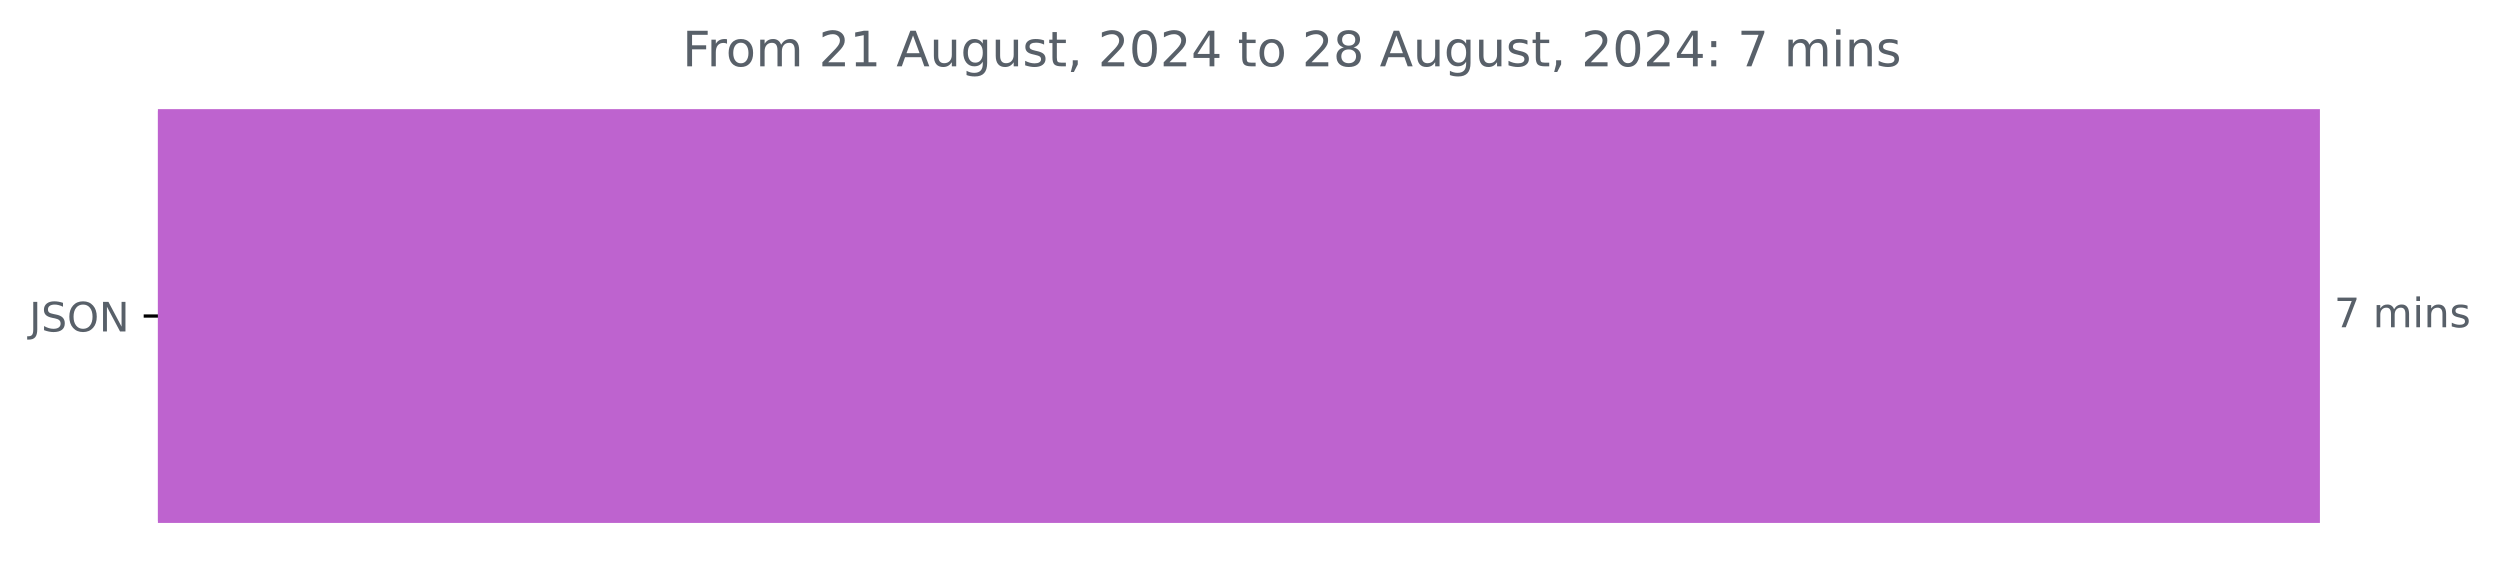
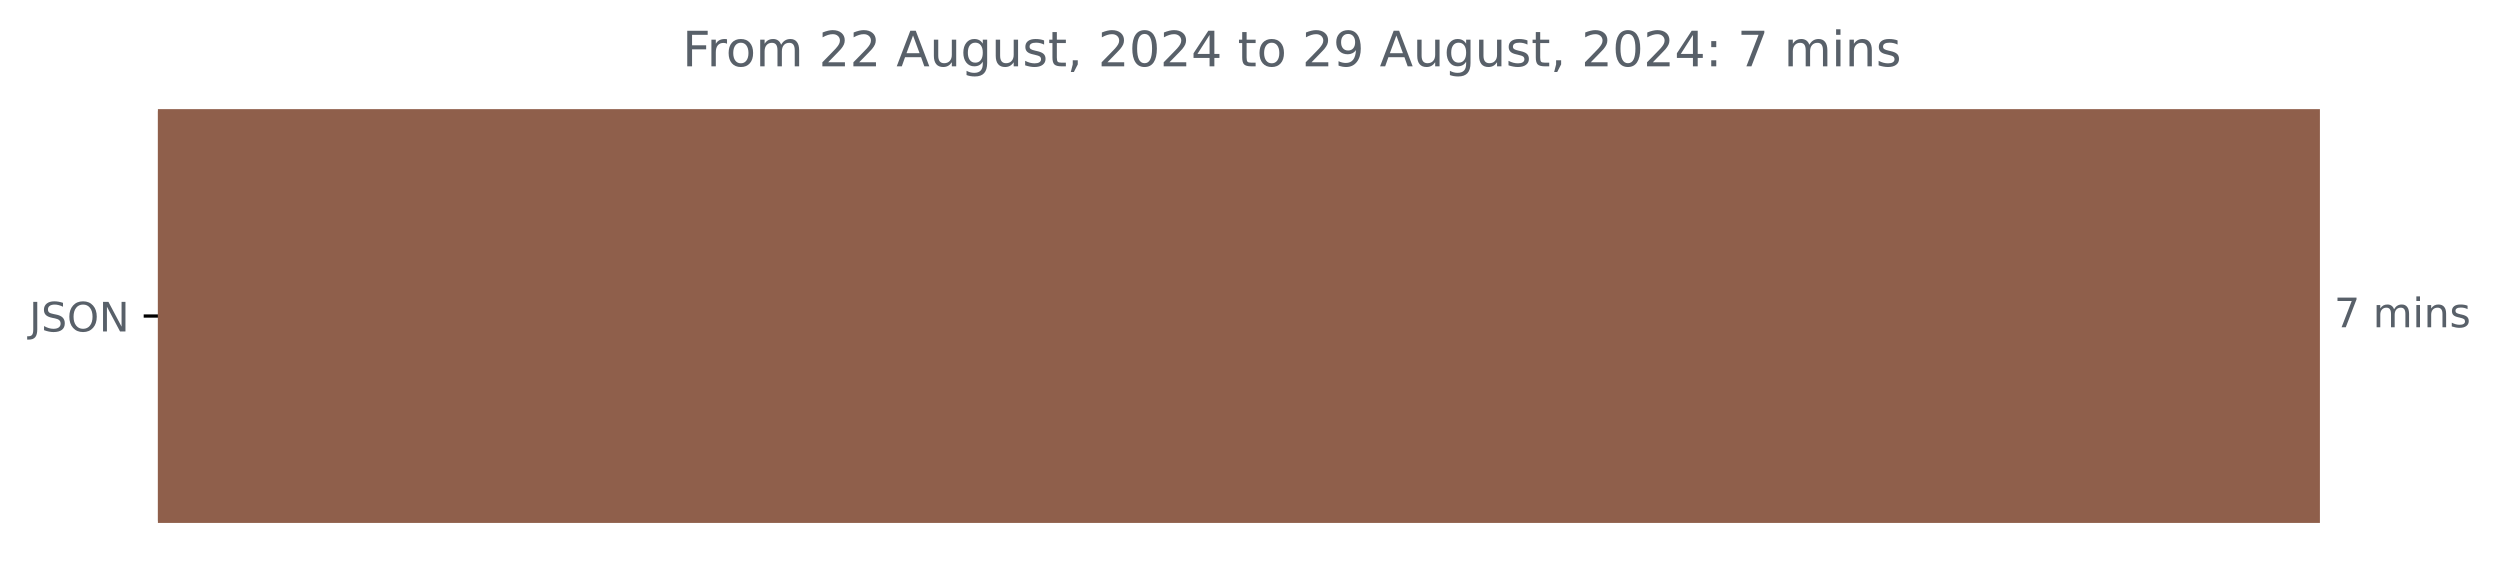
<svg xmlns="http://www.w3.org/2000/svg" xmlns:xlink="http://www.w3.org/1999/xlink" width="615.086pt" height="140.398pt" viewBox="0 0 615.086 140.398" version="1.1">
  <defs>
    <style type="text/css">*{stroke-linejoin: round; stroke-linecap: butt}</style>
  </defs>
  <g id="figure_1">
    <g id="patch_1">
      <path d="M 0 140.398  L 615.086 140.398  L 615.086 0  L 0 0  L 0 140.398  z " style="fill: none" />
    </g>
    <g id="axes_1">
      <g id="patch_2">
-         <path d="M 38.852 27.358  L 570.28 27.358  L 570.28 128.158  L 38.852 128.158  z " clip-path="url(#p90da0dee4d)" style="fill: #be63cf; stroke: #be63cf; stroke-linejoin: miter" />
+         <path d="M 38.852 27.358  L 570.28 27.358  L 570.28 128.158  L 38.852 128.158  z " clip-path="url(#pb8bf352b6f)" style="fill: #8f5f4b; stroke: #8f5f4b; stroke-linejoin: miter" />
      </g>
      <g id="matplotlib.axis_1" />
      <g id="matplotlib.axis_2">
        <g id="ytick_1">
          <g id="line2d_1">
            <defs>
-               <path id="m2dee0d580a" d="M 0 0  L -3.5 0  " style="stroke: #000000; stroke-width: 0.8" />
+               <path id="mdab93e002a" d="M 0 0  L -3.5 0  " style="stroke: #000000; stroke-width: 0.8" />
            </defs>
            <g>
-               <use xlink:href="#m2dee0d580a" x="38.852" y="77.758" style="stroke: #000000; stroke-width: 0.8" />
+               <use xlink:href="#mdab93e002a" x="38.852" y="77.758" style="stroke: #000000; stroke-width: 0.8" />
            </g>
          </g>
          <g id="text_1">
            <g style="fill: #586069" transform="translate(7.2 81.55734) scale(0.1 -0.1)">
              <defs>
                <path id="DejaVuSans-4a" d="M 628 4666  L 1259 4666  L 1259 325  Q 1259 -519 939 -900  Q 619 -1281 -91 -1281  L -331 -1281  L -331 -750  L -134 -750  Q 284 -750 456 -515  Q 628 -281 628 325  L 628 4666  z " transform="scale(0.015625)" />
                <path id="DejaVuSans-53" d="M 3425 4513  L 3425 3897  Q 3066 4069 2747 4153  Q 2428 4238 2131 4238  Q 1616 4238 1336 4038  Q 1056 3838 1056 3469  Q 1056 3159 1242 3001  Q 1428 2844 1947 2747  L 2328 2669  Q 3034 2534 3370 2195  Q 3706 1856 3706 1288  Q 3706 609 3251 259  Q 2797 -91 1919 -91  Q 1588 -91 1214 -16  Q 841 59 441 206  L 441 856  Q 825 641 1194 531  Q 1563 422 1919 422  Q 2459 422 2753 634  Q 3047 847 3047 1241  Q 3047 1584 2836 1778  Q 2625 1972 2144 2069  L 1759 2144  Q 1053 2284 737 2584  Q 422 2884 422 3419  Q 422 4038 858 4394  Q 1294 4750 2059 4750  Q 2388 4750 2728 4690  Q 3069 4631 3425 4513  z " transform="scale(0.015625)" />
                <path id="DejaVuSans-4f" d="M 2522 4238  Q 1834 4238 1429 3725  Q 1025 3213 1025 2328  Q 1025 1447 1429 934  Q 1834 422 2522 422  Q 3209 422 3611 934  Q 4013 1447 4013 2328  Q 4013 3213 3611 3725  Q 3209 4238 2522 4238  z M 2522 4750  Q 3503 4750 4090 4092  Q 4678 3434 4678 2328  Q 4678 1225 4090 567  Q 3503 -91 2522 -91  Q 1538 -91 948 565  Q 359 1222 359 2328  Q 359 3434 948 4092  Q 1538 4750 2522 4750  z " transform="scale(0.015625)" />
                <path id="DejaVuSans-4e" d="M 628 4666  L 1478 4666  L 3547 763  L 3547 4666  L 4159 4666  L 4159 0  L 3309 0  L 1241 3903  L 1241 0  L 628 0  L 628 4666  z " transform="scale(0.015625)" />
              </defs>
              <use xlink:href="#DejaVuSans-4a" />
              <use xlink:href="#DejaVuSans-53" x="29.492" />
              <use xlink:href="#DejaVuSans-4f" x="92.969" />
              <use xlink:href="#DejaVuSans-4e" x="171.68" />
            </g>
          </g>
        </g>
      </g>
      <g id="text_2">
        <g style="fill: #586069" transform="translate(574.2801 80.5175) scale(0.1 -0.1)">
          <defs>
            <path id="DejaVuSans-37" d="M 525 4666  L 3525 4666  L 3525 4397  L 1831 0  L 1172 0  L 2766 4134  L 525 4134  L 525 4666  z " transform="scale(0.015625)" />
            <path id="DejaVuSans-20" transform="scale(0.015625)" />
            <path id="DejaVuSans-6d" d="M 3328 2828  Q 3544 3216 3844 3400  Q 4144 3584 4550 3584  Q 5097 3584 5394 3201  Q 5691 2819 5691 2113  L 5691 0  L 5113 0  L 5113 2094  Q 5113 2597 4934 2840  Q 4756 3084 4391 3084  Q 3944 3084 3684 2787  Q 3425 2491 3425 1978  L 3425 0  L 2847 0  L 2847 2094  Q 2847 2600 2669 2842  Q 2491 3084 2119 3084  Q 1678 3084 1418 2786  Q 1159 2488 1159 1978  L 1159 0  L 581 0  L 581 3500  L 1159 3500  L 1159 2956  Q 1356 3278 1631 3431  Q 1906 3584 2284 3584  Q 2666 3584 2933 3390  Q 3200 3197 3328 2828  z " transform="scale(0.015625)" />
            <path id="DejaVuSans-69" d="M 603 3500  L 1178 3500  L 1178 0  L 603 0  L 603 3500  z M 603 4863  L 1178 4863  L 1178 4134  L 603 4134  L 603 4863  z " transform="scale(0.015625)" />
            <path id="DejaVuSans-6e" d="M 3513 2113  L 3513 0  L 2938 0  L 2938 2094  Q 2938 2591 2744 2837  Q 2550 3084 2163 3084  Q 1697 3084 1428 2787  Q 1159 2491 1159 1978  L 1159 0  L 581 0  L 581 3500  L 1159 3500  L 1159 2956  Q 1366 3272 1645 3428  Q 1925 3584 2291 3584  Q 2894 3584 3203 3211  Q 3513 2838 3513 2113  z " transform="scale(0.015625)" />
            <path id="DejaVuSans-73" d="M 2834 3397  L 2834 2853  Q 2591 2978 2328 3040  Q 2066 3103 1784 3103  Q 1356 3103 1142 2972  Q 928 2841 928 2578  Q 928 2378 1081 2264  Q 1234 2150 1697 2047  L 1894 2003  Q 2506 1872 2764 1633  Q 3022 1394 3022 966  Q 3022 478 2636 193  Q 2250 -91 1575 -91  Q 1294 -91 989 -36  Q 684 19 347 128  L 347 722  Q 666 556 975 473  Q 1284 391 1588 391  Q 1994 391 2212 530  Q 2431 669 2431 922  Q 2431 1156 2273 1281  Q 2116 1406 1581 1522  L 1381 1569  Q 847 1681 609 1914  Q 372 2147 372 2553  Q 372 3047 722 3315  Q 1072 3584 1716 3584  Q 2034 3584 2315 3537  Q 2597 3491 2834 3397  z " transform="scale(0.015625)" />
          </defs>
          <use xlink:href="#DejaVuSans-37" />
          <use xlink:href="#DejaVuSans-20" x="63.623" />
          <use xlink:href="#DejaVuSans-6d" x="95.41" />
          <use xlink:href="#DejaVuSans-69" x="192.822" />
          <use xlink:href="#DejaVuSans-6e" x="220.605" />
          <use xlink:href="#DejaVuSans-73" x="283.984" />
        </g>
      </g>
      <g id="text_3">
        <g style="fill: #586069" transform="translate(167.9087 16.31812) scale(0.12 -0.12)">
          <defs>
            <path id="DejaVuSans-46" d="M 628 4666  L 3309 4666  L 3309 4134  L 1259 4134  L 1259 2759  L 3109 2759  L 3109 2228  L 1259 2228  L 1259 0  L 628 0  L 628 4666  z " transform="scale(0.015625)" />
            <path id="DejaVuSans-72" d="M 2631 2963  Q 2534 3019 2420 3045  Q 2306 3072 2169 3072  Q 1681 3072 1420 2755  Q 1159 2438 1159 1844  L 1159 0  L 581 0  L 581 3500  L 1159 3500  L 1159 2956  Q 1341 3275 1631 3429  Q 1922 3584 2338 3584  Q 2397 3584 2469 3576  Q 2541 3569 2628 3553  L 2631 2963  z " transform="scale(0.015625)" />
            <path id="DejaVuSans-6f" d="M 1959 3097  Q 1497 3097 1228 2736  Q 959 2375 959 1747  Q 959 1119 1226 758  Q 1494 397 1959 397  Q 2419 397 2687 759  Q 2956 1122 2956 1747  Q 2956 2369 2687 2733  Q 2419 3097 1959 3097  z M 1959 3584  Q 2709 3584 3137 3096  Q 3566 2609 3566 1747  Q 3566 888 3137 398  Q 2709 -91 1959 -91  Q 1206 -91 779 398  Q 353 888 353 1747  Q 353 2609 779 3096  Q 1206 3584 1959 3584  z " transform="scale(0.015625)" />
            <path id="DejaVuSans-32" d="M 1228 531  L 3431 531  L 3431 0  L 469 0  L 469 531  Q 828 903 1448 1529  Q 2069 2156 2228 2338  Q 2531 2678 2651 2914  Q 2772 3150 2772 3378  Q 2772 3750 2511 3984  Q 2250 4219 1831 4219  Q 1534 4219 1204 4116  Q 875 4013 500 3803  L 500 4441  Q 881 4594 1212 4672  Q 1544 4750 1819 4750  Q 2544 4750 2975 4387  Q 3406 4025 3406 3419  Q 3406 3131 3298 2873  Q 3191 2616 2906 2266  Q 2828 2175 2409 1742  Q 1991 1309 1228 531  z " transform="scale(0.015625)" />
-             <path id="DejaVuSans-31" d="M 794 531  L 1825 531  L 1825 4091  L 703 3866  L 703 4441  L 1819 4666  L 2450 4666  L 2450 531  L 3481 531  L 3481 0  L 794 0  L 794 531  z " transform="scale(0.015625)" />
            <path id="DejaVuSans-41" d="M 2188 4044  L 1331 1722  L 3047 1722  L 2188 4044  z M 1831 4666  L 2547 4666  L 4325 0  L 3669 0  L 3244 1197  L 1141 1197  L 716 0  L 50 0  L 1831 4666  z " transform="scale(0.015625)" />
            <path id="DejaVuSans-75" d="M 544 1381  L 544 3500  L 1119 3500  L 1119 1403  Q 1119 906 1312 657  Q 1506 409 1894 409  Q 2359 409 2629 706  Q 2900 1003 2900 1516  L 2900 3500  L 3475 3500  L 3475 0  L 2900 0  L 2900 538  Q 2691 219 2414 64  Q 2138 -91 1772 -91  Q 1169 -91 856 284  Q 544 659 544 1381  z M 1991 3584  L 1991 3584  z " transform="scale(0.015625)" />
            <path id="DejaVuSans-67" d="M 2906 1791  Q 2906 2416 2648 2759  Q 2391 3103 1925 3103  Q 1463 3103 1205 2759  Q 947 2416 947 1791  Q 947 1169 1205 825  Q 1463 481 1925 481  Q 2391 481 2648 825  Q 2906 1169 2906 1791  z M 3481 434  Q 3481 -459 3084 -895  Q 2688 -1331 1869 -1331  Q 1566 -1331 1297 -1286  Q 1028 -1241 775 -1147  L 775 -588  Q 1028 -725 1275 -790  Q 1522 -856 1778 -856  Q 2344 -856 2625 -561  Q 2906 -266 2906 331  L 2906 616  Q 2728 306 2450 153  Q 2172 0 1784 0  Q 1141 0 747 490  Q 353 981 353 1791  Q 353 2603 747 3093  Q 1141 3584 1784 3584  Q 2172 3584 2450 3431  Q 2728 3278 2906 2969  L 2906 3500  L 3481 3500  L 3481 434  z " transform="scale(0.015625)" />
            <path id="DejaVuSans-74" d="M 1172 4494  L 1172 3500  L 2356 3500  L 2356 3053  L 1172 3053  L 1172 1153  Q 1172 725 1289 603  Q 1406 481 1766 481  L 2356 481  L 2356 0  L 1766 0  Q 1100 0 847 248  Q 594 497 594 1153  L 594 3053  L 172 3053  L 172 3500  L 594 3500  L 594 4494  L 1172 4494  z " transform="scale(0.015625)" />
            <path id="DejaVuSans-2c" d="M 750 794  L 1409 794  L 1409 256  L 897 -744  L 494 -744  L 750 256  L 750 794  z " transform="scale(0.015625)" />
            <path id="DejaVuSans-30" d="M 2034 4250  Q 1547 4250 1301 3770  Q 1056 3291 1056 2328  Q 1056 1369 1301 889  Q 1547 409 2034 409  Q 2525 409 2770 889  Q 3016 1369 3016 2328  Q 3016 3291 2770 3770  Q 2525 4250 2034 4250  z M 2034 4750  Q 2819 4750 3233 4129  Q 3647 3509 3647 2328  Q 3647 1150 3233 529  Q 2819 -91 2034 -91  Q 1250 -91 836 529  Q 422 1150 422 2328  Q 422 3509 836 4129  Q 1250 4750 2034 4750  z " transform="scale(0.015625)" />
            <path id="DejaVuSans-34" d="M 2419 4116  L 825 1625  L 2419 1625  L 2419 4116  z M 2253 4666  L 3047 4666  L 3047 1625  L 3713 1625  L 3713 1100  L 3047 1100  L 3047 0  L 2419 0  L 2419 1100  L 313 1100  L 313 1709  L 2253 4666  z " transform="scale(0.015625)" />
-             <path id="DejaVuSans-38" d="M 2034 2216  Q 1584 2216 1326 1975  Q 1069 1734 1069 1313  Q 1069 891 1326 650  Q 1584 409 2034 409  Q 2484 409 2743 651  Q 3003 894 3003 1313  Q 3003 1734 2745 1975  Q 2488 2216 2034 2216  z M 1403 2484  Q 997 2584 770 2862  Q 544 3141 544 3541  Q 544 4100 942 4425  Q 1341 4750 2034 4750  Q 2731 4750 3128 4425  Q 3525 4100 3525 3541  Q 3525 3141 3298 2862  Q 3072 2584 2669 2484  Q 3125 2378 3379 2068  Q 3634 1759 3634 1313  Q 3634 634 3220 271  Q 2806 -91 2034 -91  Q 1263 -91 848 271  Q 434 634 434 1313  Q 434 1759 690 2068  Q 947 2378 1403 2484  z M 1172 3481  Q 1172 3119 1398 2916  Q 1625 2713 2034 2713  Q 2441 2713 2670 2916  Q 2900 3119 2900 3481  Q 2900 3844 2670 4047  Q 2441 4250 2034 4250  Q 1625 4250 1398 4047  Q 1172 3844 1172 3481  z " transform="scale(0.015625)" />
+             <path id="DejaVuSans-39" d="M 703 97  L 703 672  Q 941 559 1184 500  Q 1428 441 1663 441  Q 2288 441 2617 861  Q 2947 1281 2994 2138  Q 2813 1869 2534 1725  Q 2256 1581 1919 1581  Q 1219 1581 811 2004  Q 403 2428 403 3163  Q 403 3881 828 4315  Q 1253 4750 1959 4750  Q 2769 4750 3195 4129  Q 3622 3509 3622 2328  Q 3622 1225 3098 567  Q 2575 -91 1691 -91  Q 1453 -91 1209 -44  Q 966 3 703 97  z M 1959 2075  Q 2384 2075 2632 2365  Q 2881 2656 2881 3163  Q 2881 3666 2632 3958  Q 2384 4250 1959 4250  Q 1534 4250 1286 3958  Q 1038 3666 1038 3163  Q 1038 2656 1286 2365  Q 1534 2075 1959 2075  z " transform="scale(0.015625)" />
            <path id="DejaVuSans-3a" d="M 750 794  L 1409 794  L 1409 0  L 750 0  L 750 794  z M 750 3309  L 1409 3309  L 1409 2516  L 750 2516  L 750 3309  z " transform="scale(0.015625)" />
          </defs>
          <use xlink:href="#DejaVuSans-46" />
          <use xlink:href="#DejaVuSans-72" x="50.27" />
          <use xlink:href="#DejaVuSans-6f" x="89.133" />
          <use xlink:href="#DejaVuSans-6d" x="150.314" />
          <use xlink:href="#DejaVuSans-20" x="247.727" />
          <use xlink:href="#DejaVuSans-32" x="279.514" />
-           <use xlink:href="#DejaVuSans-31" x="343.137" />
+           <use xlink:href="#DejaVuSans-32" x="343.137" />
          <use xlink:href="#DejaVuSans-20" x="406.76" />
          <use xlink:href="#DejaVuSans-41" x="438.547" />
          <use xlink:href="#DejaVuSans-75" x="506.955" />
          <use xlink:href="#DejaVuSans-67" x="570.334" />
          <use xlink:href="#DejaVuSans-75" x="633.811" />
          <use xlink:href="#DejaVuSans-73" x="697.189" />
          <use xlink:href="#DejaVuSans-74" x="749.289" />
          <use xlink:href="#DejaVuSans-2c" x="788.498" />
          <use xlink:href="#DejaVuSans-20" x="820.285" />
          <use xlink:href="#DejaVuSans-32" x="852.072" />
          <use xlink:href="#DejaVuSans-30" x="915.695" />
          <use xlink:href="#DejaVuSans-32" x="979.318" />
          <use xlink:href="#DejaVuSans-34" x="1042.941" />
          <use xlink:href="#DejaVuSans-20" x="1106.564" />
          <use xlink:href="#DejaVuSans-74" x="1138.352" />
          <use xlink:href="#DejaVuSans-6f" x="1177.561" />
          <use xlink:href="#DejaVuSans-20" x="1238.742" />
          <use xlink:href="#DejaVuSans-32" x="1270.529" />
-           <use xlink:href="#DejaVuSans-38" x="1334.152" />
+           <use xlink:href="#DejaVuSans-39" x="1334.152" />
          <use xlink:href="#DejaVuSans-20" x="1397.775" />
          <use xlink:href="#DejaVuSans-41" x="1429.562" />
          <use xlink:href="#DejaVuSans-75" x="1497.971" />
          <use xlink:href="#DejaVuSans-67" x="1561.35" />
          <use xlink:href="#DejaVuSans-75" x="1624.826" />
          <use xlink:href="#DejaVuSans-73" x="1688.205" />
          <use xlink:href="#DejaVuSans-74" x="1740.305" />
          <use xlink:href="#DejaVuSans-2c" x="1779.514" />
          <use xlink:href="#DejaVuSans-20" x="1811.301" />
          <use xlink:href="#DejaVuSans-32" x="1843.088" />
          <use xlink:href="#DejaVuSans-30" x="1906.711" />
          <use xlink:href="#DejaVuSans-32" x="1970.334" />
          <use xlink:href="#DejaVuSans-34" x="2033.957" />
          <use xlink:href="#DejaVuSans-3a" x="2097.58" />
          <use xlink:href="#DejaVuSans-20" x="2131.271" />
          <use xlink:href="#DejaVuSans-37" x="2163.059" />
          <use xlink:href="#DejaVuSans-20" x="2226.682" />
          <use xlink:href="#DejaVuSans-6d" x="2258.469" />
          <use xlink:href="#DejaVuSans-69" x="2355.881" />
          <use xlink:href="#DejaVuSans-6e" x="2383.664" />
          <use xlink:href="#DejaVuSans-73" x="2447.043" />
        </g>
      </g>
    </g>
  </g>
  <defs>
-     <clipPath id="p90da0dee4d">
+     <clipPath id="pb8bf352b6f">
      <rect x="38.852" y="22.318" width="558" height="110.88" />
    </clipPath>
  </defs>
</svg>
